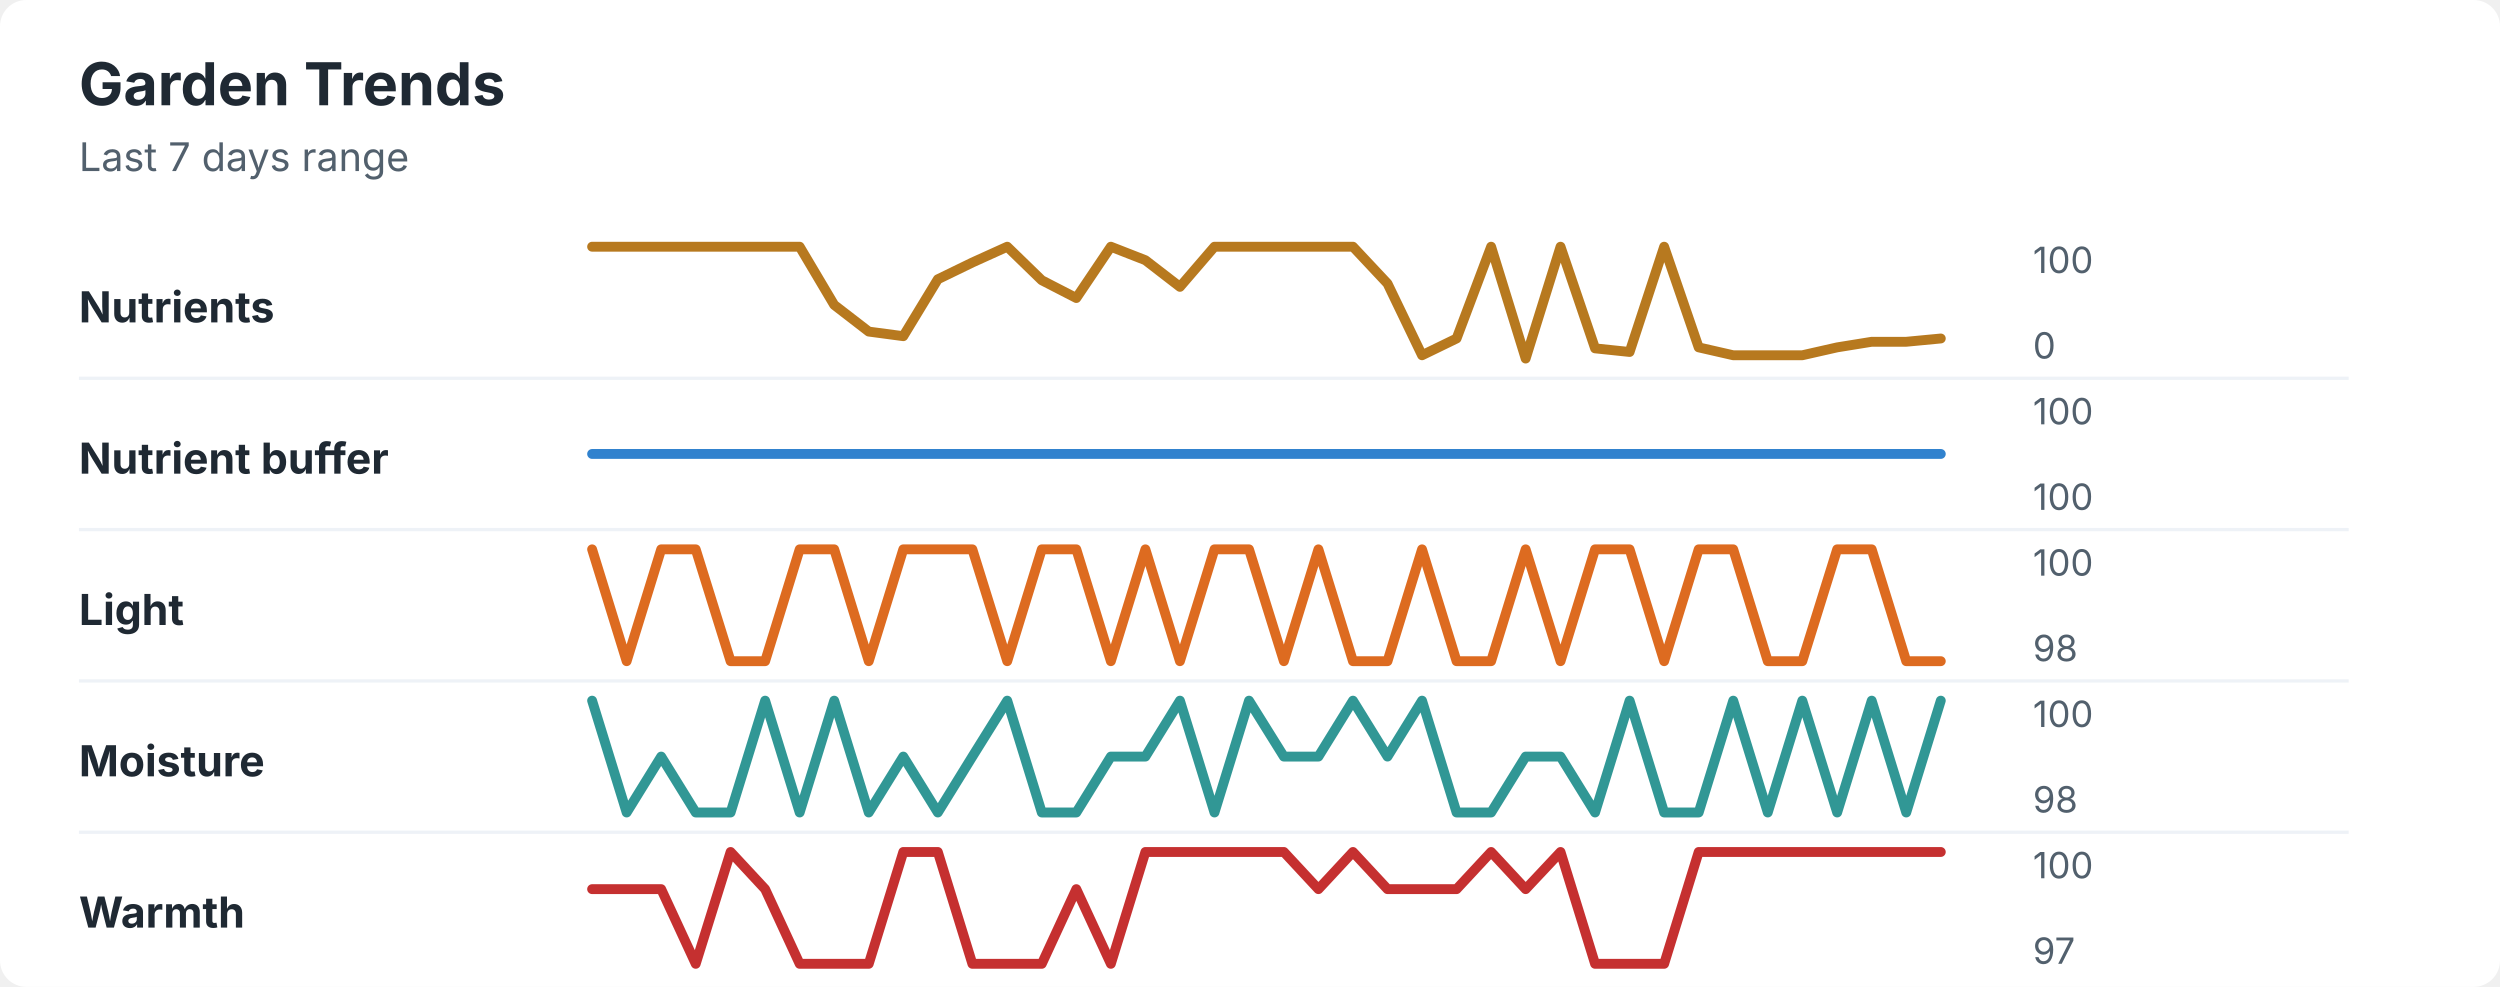
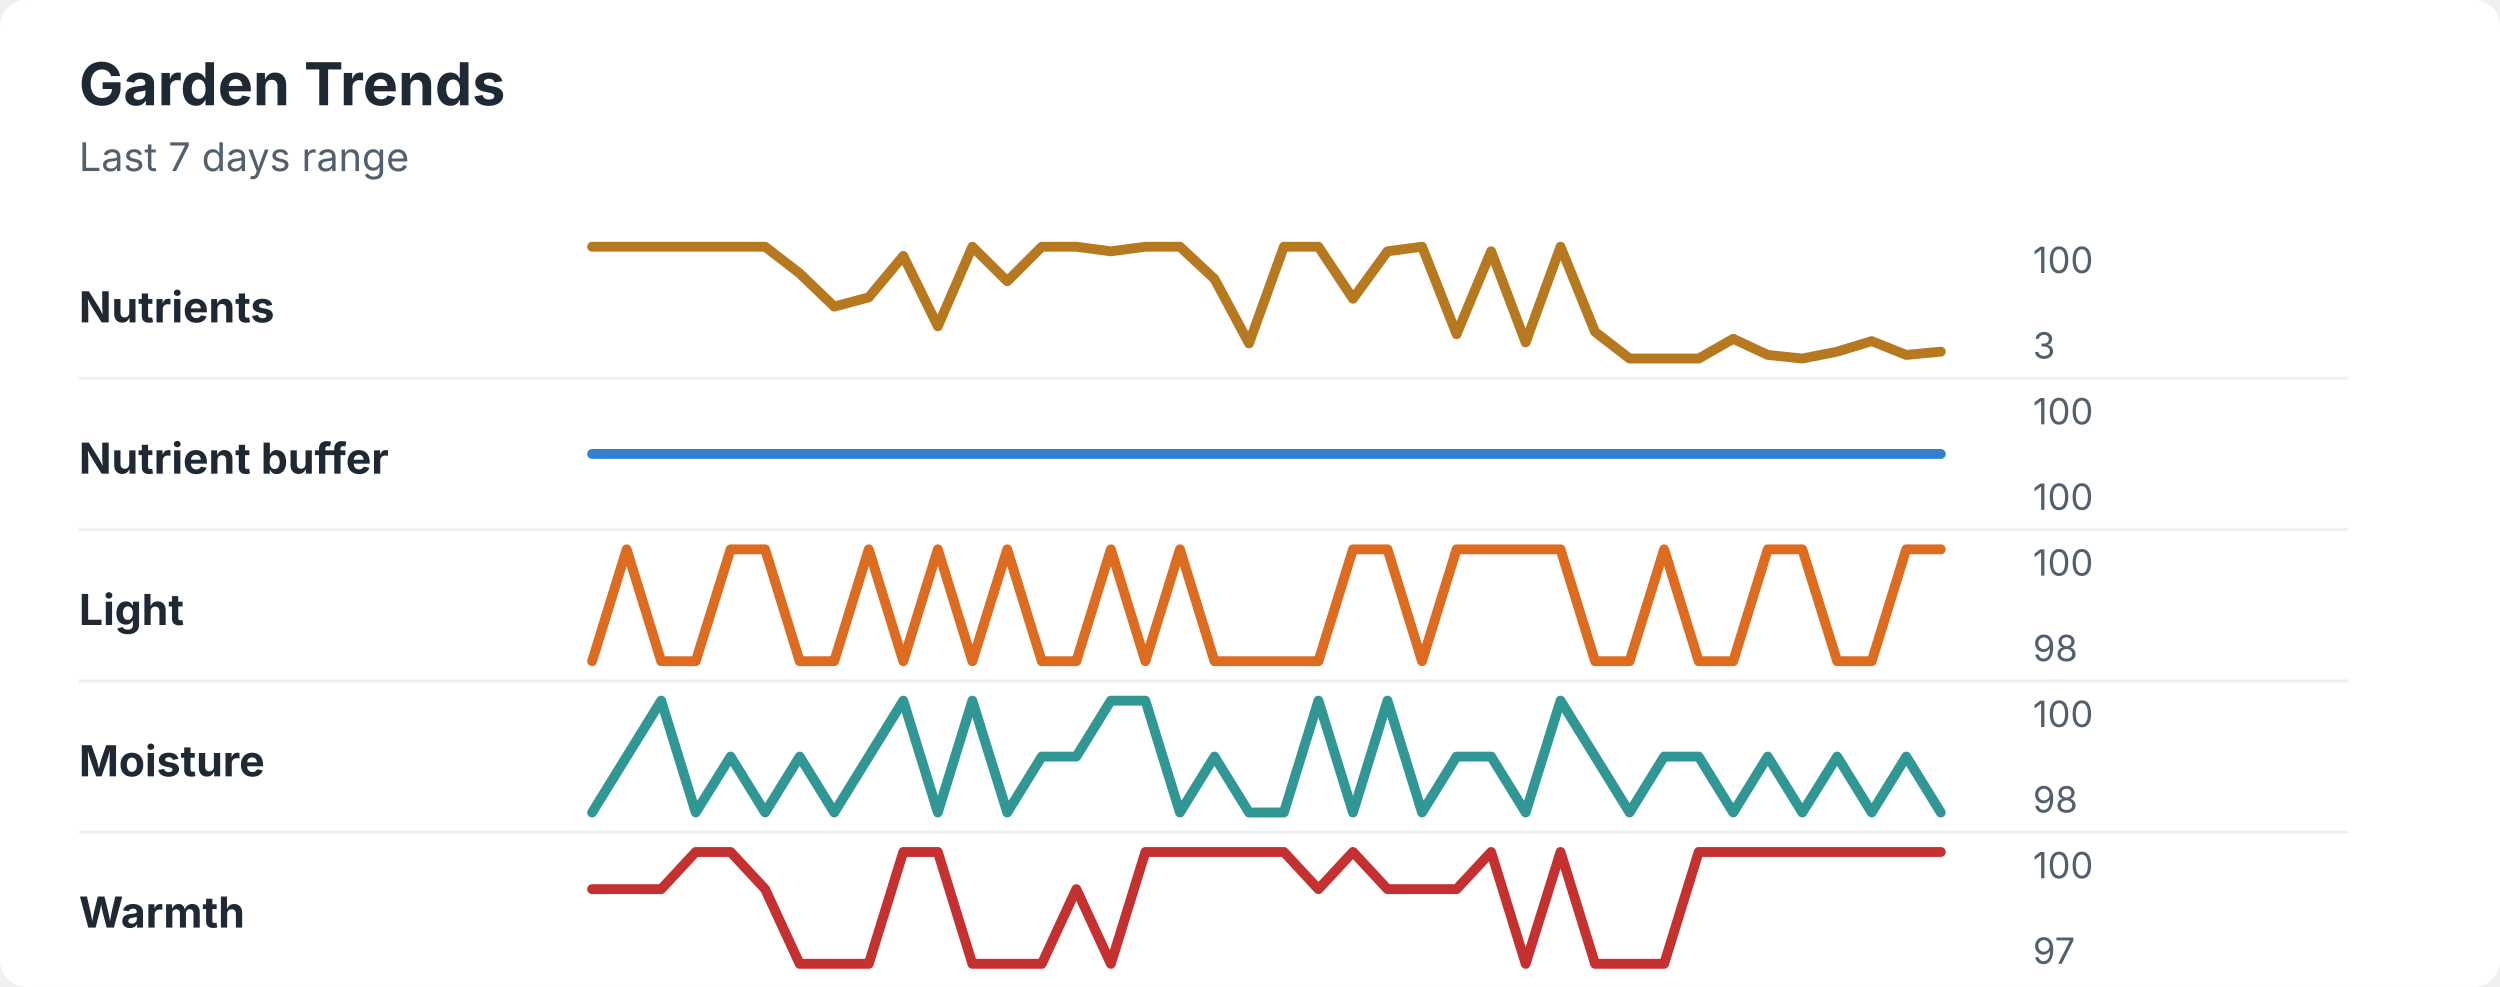
<svg xmlns="http://www.w3.org/2000/svg" width="760" height="300" viewBox="0 0 760 300" role="img" aria-labelledby="title desc">
  <rect width="760" height="300" rx="8" fill="#ffffff" />
  <style>
    text { font-family: -apple-system, BlinkMacSystemFont, "Segoe UI", sans-serif; }
    .title { font-size: 18px; font-weight: 700; fill: #1f2933; }
    .subtitle { font-size: 12px; fill: #52606d; }
    .label { font-size: 13px; font-weight: 650; fill: #1f2933; }
    .axis-value { font-size: 11px; fill: #52606d; }
    .separator { stroke: #eef2f7; stroke-width: 1; }
  </style>
  <text x="24" y="32" class="title">Garden Trends</text>
  <text x="24" y="52" class="subtitle">Last 7 days range</text>
  <text x="24" y="98" class="label">Nutrients</text>
-   <polyline points="180.0,75.0 190.5,75.0 201.0,75.0 211.5,75.0 222.1,75.0 232.6,75.0 243.1,75.0 253.6,92.7 264.1,100.8 274.6,102.2 285.1,84.9 295.6,79.8 306.2,75.0 316.7,85.2 327.2,90.6 337.7,75.0 348.2,79.1 358.7,87.2 369.2,75.0 379.7,75.0 390.3,75.0 400.8,75.0 411.3,75.0 421.8,86.2 432.3,108.0 442.8,102.9 453.3,75.0 463.8,109.0 474.4,75.0 484.9,105.9 495.4,107.0 505.9,75.0 516.4,105.6 526.9,108.0 537.4,108.0 547.9,108.0 558.5,105.6 569.0,103.9 579.5,103.9 590.0,102.9 " fill="none" stroke="#b7791f" stroke-width="3" stroke-linecap="round" stroke-linejoin="round" />
+   <polyline points="180.0,75.0 190.5,75.0 201.0,75.0 211.5,75.0 222.1,75.0 232.6,75.0 243.1,83.1 253.6,93.2 264.1,90.4 274.6,77.8 285.1,99.2 295.6,75.0 306.2,85.5 316.7,75.0 327.2,75.0 337.7,76.4 348.2,75.0 358.7,75.0 369.2,84.8 379.7,104.4 390.3,75.0 400.8,75.0 411.3,90.8 421.8,76.4 432.3,75.0 442.8,101.6 453.3,76.4 463.8,104.1 474.4,75.0 484.9,100.9 495.4,109.0 505.9,109.0 516.4,109.0 526.9,103.0 537.4,107.9 547.9,109.0 558.5,106.9 569.0,103.7 579.5,107.9 590.0,106.9 " fill="none" stroke="#b7791f" stroke-width="3" stroke-linecap="round" stroke-linejoin="round" />
  <text x="618" y="83" class="axis-value">100</text>
-   <text x="618" y="109" class="axis-value">0</text>
+   <text x="618" y="109" class="axis-value">3</text>
  <line x1="24" y1="115.0" x2="714" y2="115.0" class="separator" />
  <text x="24" y="144" class="label">Nutrient buffer</text>
  <polyline points="180.0,138.0 190.5,138.0 201.0,138.0 211.5,138.0 222.1,138.0 232.6,138.0 243.1,138.0 253.6,138.0 264.1,138.0 274.6,138.0 285.1,138.0 295.6,138.0 306.2,138.0 316.7,138.0 327.2,138.0 337.7,138.0 348.2,138.0 358.7,138.0 369.2,138.0 379.7,138.0 390.3,138.0 400.8,138.0 411.3,138.0 421.8,138.0 432.3,138.0 442.8,138.0 453.3,138.0 463.8,138.0 474.4,138.0 484.9,138.0 495.4,138.0 505.9,138.0 516.4,138.0 526.9,138.0 537.4,138.0 547.9,138.0 558.5,138.0 569.0,138.0 579.5,138.0 590.0,138.0 " fill="none" stroke="#3182ce" stroke-width="3" stroke-linecap="round" stroke-linejoin="round" />
  <text x="618" y="129" class="axis-value">100</text>
  <text x="618" y="155" class="axis-value">100</text>
  <line x1="24" y1="161.0" x2="714" y2="161.0" class="separator" />
  <text x="24" y="190" class="label">Light</text>
-   <polyline points="180.0,167.0 190.5,201.0 201.0,167.0 211.5,167.0 222.1,201.0 232.6,201.0 243.1,167.0 253.6,167.0 264.1,201.0 274.6,167.0 285.1,167.0 295.6,167.0 306.2,201.0 316.7,167.0 327.2,167.0 337.7,201.0 348.2,167.0 358.7,201.0 369.2,167.0 379.7,167.0 390.3,201.0 400.8,167.0 411.3,201.0 421.8,201.0 432.3,167.0 442.8,201.0 453.3,201.0 463.8,167.0 474.4,201.0 484.9,167.0 495.4,167.0 505.9,201.0 516.4,167.0 526.9,167.0 537.4,201.0 547.9,201.0 558.5,167.0 569.0,167.0 579.5,201.0 590.0,201.0 " fill="none" stroke="#dd6b20" stroke-width="3" stroke-linecap="round" stroke-linejoin="round" />
+   <polyline points="180.0,201.0 190.5,167.0 201.0,201.0 211.5,201.0 222.1,167.0 232.6,167.0 243.1,201.0 253.6,201.0 264.1,167.0 274.6,201.0 285.1,167.0 295.6,201.0 306.2,167.0 316.7,201.0 327.2,201.0 337.7,167.0 348.2,201.0 358.7,167.0 369.2,201.0 379.7,201.0 390.3,201.0 400.8,201.0 411.3,167.0 421.8,167.0 432.3,201.0 442.8,167.0 453.3,167.0 463.8,167.0 474.4,167.0 484.9,201.0 495.4,201.0 505.9,167.0 516.4,201.0 526.9,201.0 537.4,167.0 547.9,167.0 558.5,201.0 569.0,201.0 579.5,167.0 590.0,167.0 " fill="none" stroke="#dd6b20" stroke-width="3" stroke-linecap="round" stroke-linejoin="round" />
  <text x="618" y="175" class="axis-value">100</text>
  <text x="618" y="201" class="axis-value">98</text>
  <line x1="24" y1="207.0" x2="714" y2="207.0" class="separator" />
  <text x="24" y="236" class="label">Moisture</text>
-   <polyline points="180.0,213.0 190.5,247.0 201.0,230.0 211.5,247.0 222.1,247.0 232.6,213.0 243.1,247.0 253.6,213.0 264.1,247.0 274.6,230.0 285.1,247.0 295.6,230.0 306.2,213.0 316.7,247.0 327.2,247.0 337.7,230.0 348.2,230.0 358.7,213.0 369.2,247.0 379.7,213.0 390.3,230.0 400.8,230.0 411.3,213.0 421.8,230.0 432.3,213.0 442.8,247.0 453.3,247.0 463.8,230.0 474.4,230.0 484.9,247.0 495.4,213.0 505.9,247.0 516.4,247.0 526.9,213.0 537.4,247.0 547.9,213.0 558.5,247.0 569.0,213.0 579.5,247.0 590.0,213.0 " fill="none" stroke="#319795" stroke-width="3" stroke-linecap="round" stroke-linejoin="round" />
+   <polyline points="180.0,247.0 190.5,230.0 201.0,213.0 211.5,247.0 222.1,230.0 232.6,247.0 243.1,230.0 253.6,247.0 264.1,230.0 274.6,213.0 285.1,247.0 295.6,213.0 306.2,247.0 316.7,230.0 327.2,230.0 337.7,213.0 348.2,213.0 358.7,247.0 369.2,230.0 379.7,247.0 390.3,247.0 400.8,213.0 411.3,247.0 421.8,213.0 432.3,247.0 442.8,230.0 453.3,230.0 463.8,247.0 474.4,213.0 484.9,230.0 495.4,247.0 505.9,230.0 516.4,230.0 526.9,247.0 537.4,230.0 547.9,247.0 558.5,230.0 569.0,247.0 579.5,230.0 590.0,247.0 " fill="none" stroke="#319795" stroke-width="3" stroke-linecap="round" stroke-linejoin="round" />
  <text x="618" y="221" class="axis-value">100</text>
  <text x="618" y="247" class="axis-value">98</text>
  <line x1="24" y1="253.0" x2="714" y2="253.0" class="separator" />
  <text x="24" y="282" class="label">Warmth</text>
-   <polyline points="180.0,270.3 190.5,270.3 201.0,270.3 211.5,293.0 222.1,259.0 232.6,270.3 243.1,293.0 253.6,293.0 264.1,293.0 274.6,259.0 285.1,259.0 295.6,293.0 306.2,293.0 316.7,293.0 327.2,270.3 337.7,293.0 348.2,259.0 358.7,259.0 369.2,259.0 379.7,259.0 390.3,259.0 400.8,270.3 411.3,259.0 421.8,270.3 432.3,270.3 442.8,270.3 453.3,259.0 463.8,270.3 474.4,259.0 484.9,293.0 495.4,293.0 505.9,293.0 516.4,259.0 526.9,259.0 537.4,259.0 547.9,259.0 558.5,259.0 569.0,259.0 579.5,259.0 590.0,259.0 " fill="none" stroke="#c53030" stroke-width="3" stroke-linecap="round" stroke-linejoin="round" />
+   <polyline points="180.0,270.3 190.5,270.3 201.0,270.3 211.5,259.0 222.1,259.0 232.6,270.3 243.1,293.0 253.6,293.0 264.1,293.0 274.6,259.0 285.1,259.0 295.6,293.0 306.2,293.0 316.7,293.0 327.2,270.3 337.7,293.0 348.2,259.0 358.7,259.0 369.2,259.0 379.7,259.0 390.3,259.0 400.8,270.3 411.3,259.0 421.8,270.3 432.3,270.3 442.8,270.3 453.3,259.0 463.8,293.0 474.4,259.0 484.9,293.0 495.4,293.0 505.9,293.0 516.4,259.0 526.9,259.0 537.4,259.0 547.9,259.0 558.5,259.0 569.0,259.0 579.5,259.0 590.0,259.0 " fill="none" stroke="#c53030" stroke-width="3" stroke-linecap="round" stroke-linejoin="round" />
  <text x="618" y="267" class="axis-value">100</text>
  <text x="618" y="293" class="axis-value">97</text>
</svg>
